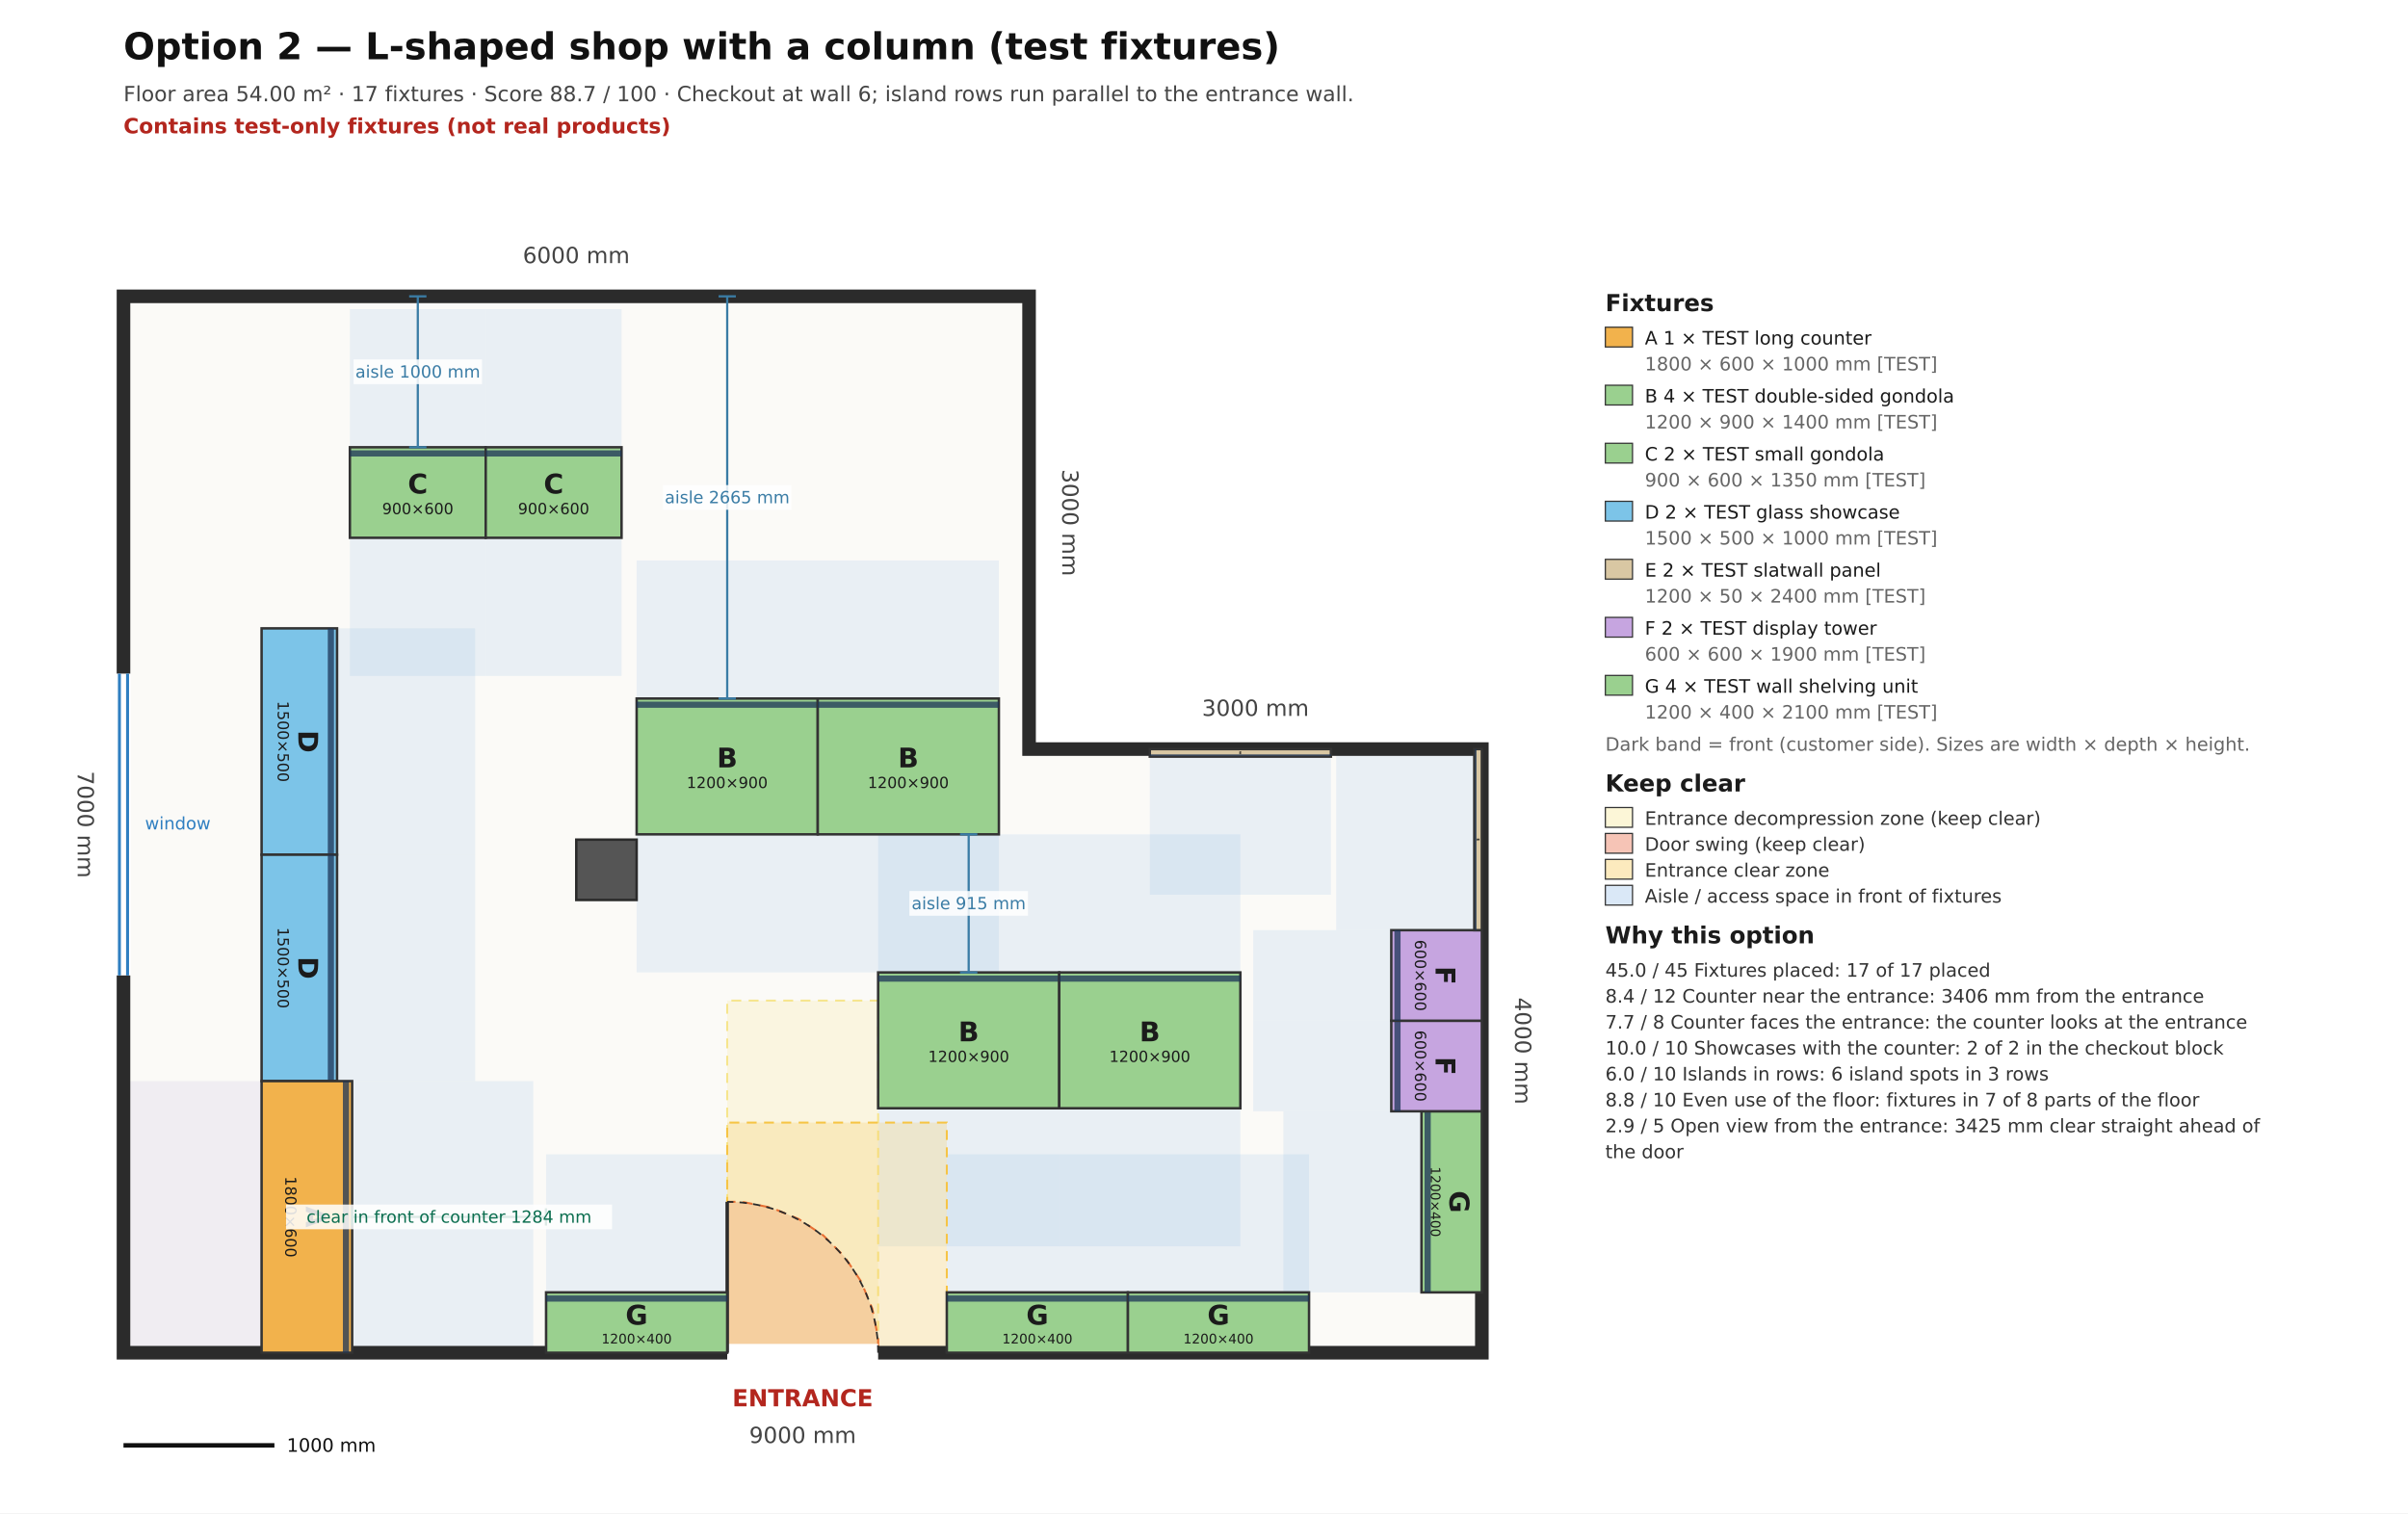
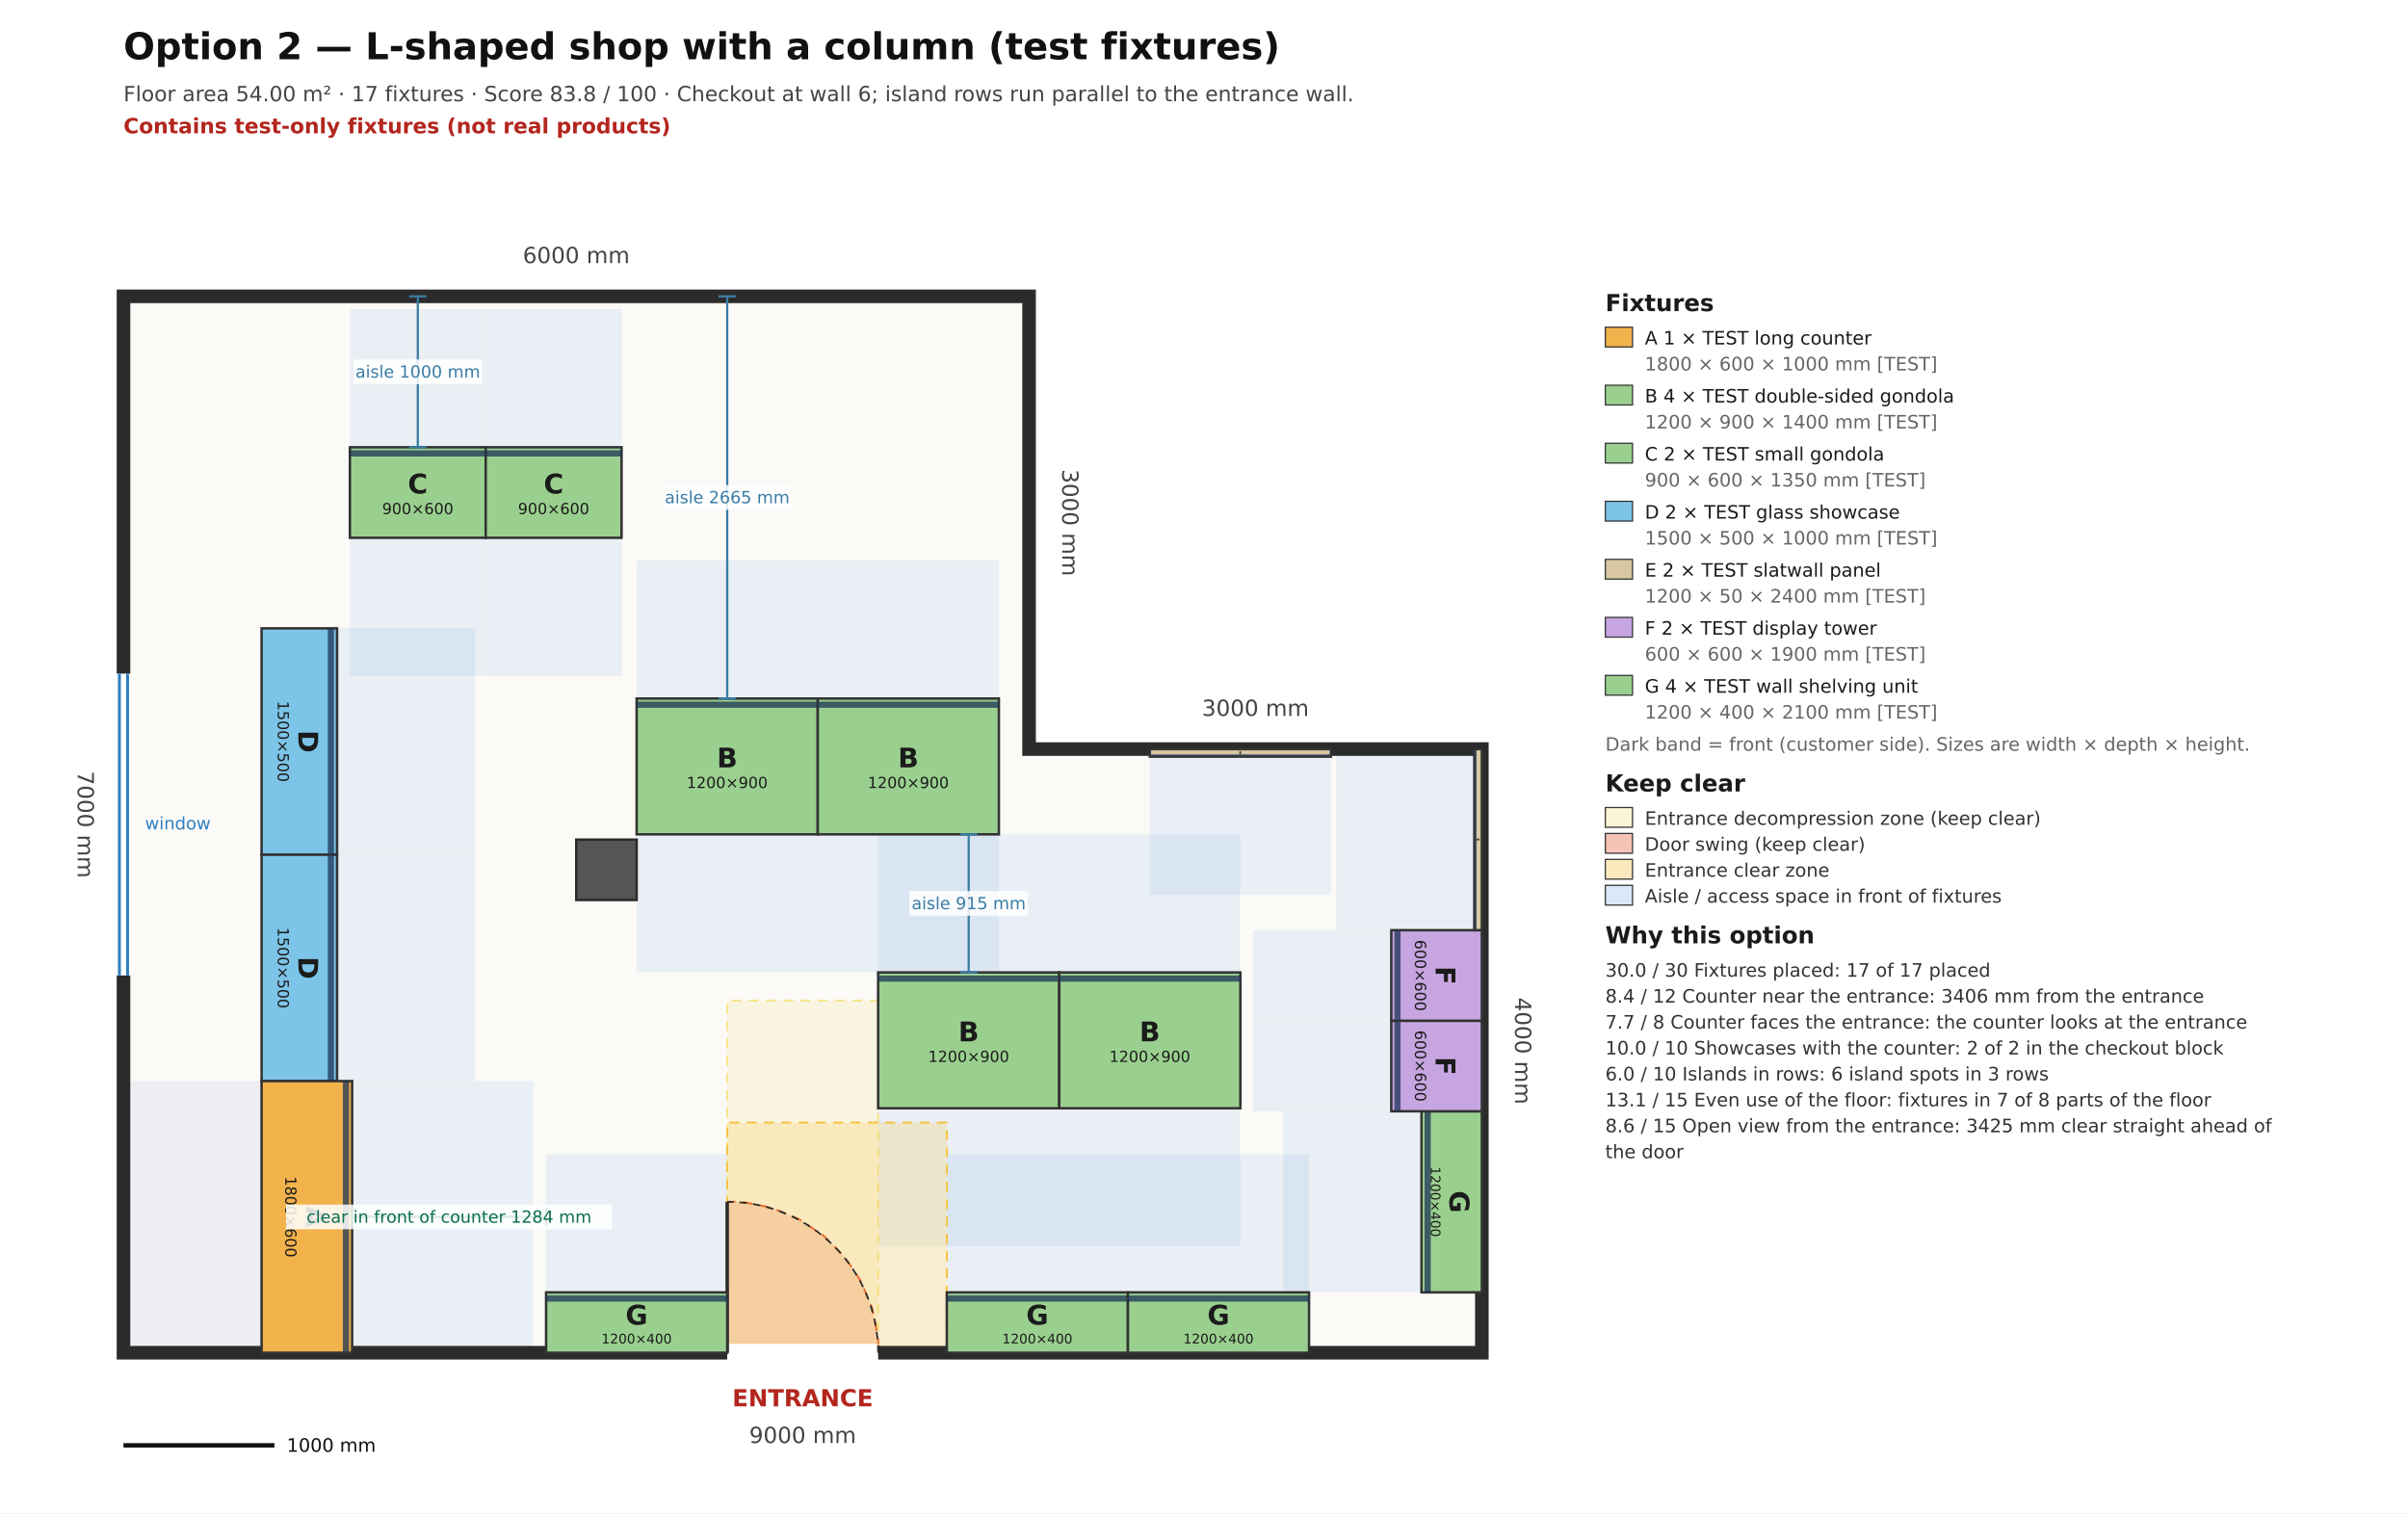
<svg xmlns="http://www.w3.org/2000/svg" viewBox="0 0 15954.5 10027.3" width="15954.5mm" height="10027.3mm" font-family="DejaVu Sans, Arial, sans-serif">
  <rect x="0" y="0" width="15954.5" height="10027.3" fill="#ffffff" />
  <text x="818.2" y="392.7" font-size="245.5" font-weight="bold" fill="#111111">Option 2 — L-shaped shop with a column (test fixtures)</text>
-   <text x="818.2" y="670.9" font-size="139.1" fill="#444444">Floor area 54.00 m²  ·  17 fixtures  ·  Score 88.7 / 100  ·  Checkout at wall 6; island rows run parallel to the entrance wall.</text>
+   <text x="818.2" y="670.9" font-size="139.1" fill="#444444">Floor area 54.00 m²  ·  17 fixtures  ·  Score 83.8 / 100  ·  Checkout at wall 6; island rows run parallel to the entrance wall.</text>
  <text x="818.2" y="883.6" font-size="139.1" font-weight="bold" fill="#b3261e">Contains test-only fixtures (not real products)</text>
  <polygon data-role="room-outline" data-plan-points="0.000,0.000 9000.000,0.000 9000.000,4000.000 6000.000,4000.000 6000.000,7000.000 0.000,7000.000" points="818.182,8963.636 9818.182,8963.636 9818.182,4963.636 6818.182,4963.636 6818.182,1963.636 818.182,1963.636" fill="#fbfaf7" stroke="none" />
  <polygon data-access-zone="f01" points="2233.2,4163.6 2233.2,5663.6 3148.2,5663.6 3148.2,4163.6" fill="#4a90d9" fill-opacity="0.10" stroke="none" />
  <polygon data-access-zone="f02" points="2233.2,5663.6 2233.2,7163.6 3148.2,7163.6 3148.2,5663.6" fill="#4a90d9" fill-opacity="0.10" stroke="none" />
  <polygon data-access-zone="f03" points="2333.2,7163.6 2333.2,8963.6 3533.2,8963.6 3533.2,7163.6" fill="#4a90d9" fill-opacity="0.10" stroke="none" />
  <polygon data-access-zone="f03" points="818.2,7163.6 818.2,8963.6 1733.2,8963.6 1733.2,7163.6" fill="#8e7cc3" fill-opacity="0.10" stroke="none" />
  <polygon data-access-zone="f04" points="3618.2,8563.6 4818.2,8563.6 4818.2,7648.6 3618.2,7648.6" fill="#4a90d9" fill-opacity="0.10" stroke="none" />
  <polygon data-access-zone="f05" points="6273.2,8563.6 7473.2,8563.6 7473.2,7648.6 6273.2,7648.6" fill="#4a90d9" fill-opacity="0.10" stroke="none" />
  <polygon data-access-zone="f06" points="7473.2,8563.6 8673.2,8563.6 8673.2,7648.6 7473.2,7648.6" fill="#4a90d9" fill-opacity="0.10" stroke="none" />
  <polygon data-access-zone="f07" points="9418.2,8563.6 9418.2,7363.6 8503.2,7363.6 8503.2,8563.6" fill="#4a90d9" fill-opacity="0.10" stroke="none" />
  <polygon data-access-zone="f08" points="9218.2,7363.6 9218.2,6763.6 8303.2,6763.6 8303.2,7363.6" fill="#4a90d9" fill-opacity="0.10" stroke="none" />
  <polygon data-access-zone="f09" points="9218.2,6763.6 9218.2,6163.6 8303.2,6163.6 8303.2,6763.6" fill="#4a90d9" fill-opacity="0.10" stroke="none" />
  <polygon data-access-zone="f10" points="9768.2,6163.6 9768.2,4963.6 8853.2,4963.6 8853.2,6163.6" fill="#4a90d9" fill-opacity="0.10" stroke="none" />
  <polygon data-access-zone="f11" points="8818.2,5013.6 7618.2,5013.6 7618.2,5928.6 8818.2,5928.6" fill="#4a90d9" fill-opacity="0.10" stroke="none" />
  <polygon data-access-zone="f12" points="2318.2,2963.6 3218.2,2963.6 3218.2,2048.6 2318.2,2048.6" fill="#4a90d9" fill-opacity="0.10" stroke="none" />
  <polygon data-access-zone="f12" points="2318.2,4478.6 3218.2,4478.6 3218.2,3563.6 2318.2,3563.6" fill="#4a90d9" fill-opacity="0.10" stroke="none" />
  <polygon data-access-zone="f13" points="3218.2,2963.6 4118.2,2963.6 4118.2,2048.6 3218.2,2048.6" fill="#4a90d9" fill-opacity="0.10" stroke="none" />
  <polygon data-access-zone="f13" points="3218.2,4478.6 4118.2,4478.6 4118.2,3563.6 3218.2,3563.6" fill="#4a90d9" fill-opacity="0.10" stroke="none" />
  <polygon data-access-zone="f14" points="4218.2,4628.6 5418.2,4628.6 5418.2,3713.6 4218.2,3713.6" fill="#4a90d9" fill-opacity="0.10" stroke="none" />
  <polygon data-access-zone="f14" points="4218.2,6443.6 5418.2,6443.6 5418.2,5528.6 4218.2,5528.6" fill="#4a90d9" fill-opacity="0.10" stroke="none" />
  <polygon data-access-zone="f15" points="5418.2,4628.6 6618.2,4628.6 6618.2,3713.6 5418.2,3713.6" fill="#4a90d9" fill-opacity="0.10" stroke="none" />
  <polygon data-access-zone="f15" points="5418.2,6443.6 6618.2,6443.6 6618.2,5528.6 5418.2,5528.6" fill="#4a90d9" fill-opacity="0.10" stroke="none" />
  <polygon data-access-zone="f16" points="5818.2,6443.6 7018.2,6443.6 7018.2,5528.6 5818.2,5528.6" fill="#4a90d9" fill-opacity="0.10" stroke="none" />
  <polygon data-access-zone="f16" points="5818.2,8258.6 7018.2,8258.6 7018.2,7343.6 5818.2,7343.6" fill="#4a90d9" fill-opacity="0.10" stroke="none" />
  <polygon data-access-zone="f17" points="7018.2,6443.6 8218.2,6443.6 8218.2,5528.6 7018.2,5528.6" fill="#4a90d9" fill-opacity="0.10" stroke="none" />
  <polygon data-access-zone="f17" points="7018.2,8258.6 8218.2,8258.6 8218.2,7343.6 7018.2,7343.6" fill="#4a90d9" fill-opacity="0.10" stroke="none" />
  <polygon data-zone-id="entrance:decompression" points="4818.2,8963.6 5818.2,8963.6 5818.2,6630.3 4818.2,6630.3" fill="#f6e58d" fill-opacity="0.22" stroke="#f6e58d" stroke-width="13.1" stroke-dasharray="65.5 49.1" />
  <polygon data-zone-id="entrance:door-swing" points="4818.2,8963.6 5818.2,8963.6 5818.2,8865.1 5779.8,8671.9 5704.4,8490.0 5594.9,8326.2 5455.6,8186.9 5291.9,8077.4 5109.9,8002.1 4916.7,7963.6 4818.2,7963.6" fill="#e4572e" fill-opacity="0.22" stroke="#e4572e" stroke-width="13.1" stroke-dasharray="65.5 49.1" />
  <polygon data-zone-id="entrance:entrance-clear" points="4818.2,8963.6 6273.2,8963.6 6273.2,7438.6 4818.2,7438.6" fill="#f6c445" fill-opacity="0.22" stroke="#f6c445" stroke-width="13.1" stroke-dasharray="65.5 49.1" />
  <polygon points="818.2,8963.6 9818.2,8963.6 9818.2,4963.6 6818.2,4963.6 6818.2,1963.6 818.2,1963.6" fill="none" stroke="#2b2b2b" stroke-width="90.0" stroke-linejoin="miter" />
  <polygon data-column-id="column-1" points="3818.2,5963.6 4218.2,5963.6 4218.2,5563.6 3818.2,5563.6" fill="#555555" stroke="#2b2b2b" stroke-width="16.4" />
  <line data-door-id="entrance" x1="4818.2" y1="8963.6" x2="5818.2" y2="8963.6" stroke="#ffffff" stroke-width="117.0" />
  <line x1="4818.2" y1="8963.6" x2="4818.2" y2="7963.6" stroke="#2b2b2b" stroke-width="22.9" />
  <path d="M 5818.2 8963.6 A 1000.0 1000.0 0 0 0 4818.2 7963.6" fill="none" stroke="#2b2b2b" stroke-width="11.5" stroke-dasharray="49.1 40.9" />
  <text x="5318.2" y="9274.5" font-size="155.5" font-weight="bold" fill="#b3261e" text-anchor="middle" dominant-baseline="middle">ENTRANCE</text>
  <line x1="818.2" y1="4463.6" x2="818.2" y2="6463.6" stroke="#ffffff" stroke-width="99.0" />
  <line data-window-id="window-1" x1="791.2" y1="4463.6" x2="791.2" y2="6463.6" stroke="#2f7fc1" stroke-width="19.6" />
  <line data-window-id="window-1" x1="845.2" y1="4463.6" x2="845.2" y2="6463.6" stroke="#2f7fc1" stroke-width="19.6" />
  <text x="1178.2" y="5463.6" font-size="114.5" fill="#2f7fc1" text-anchor="middle" dominant-baseline="middle">window</text>
  <text data-wall-index="0" data-length-um="9000000" x="5318.2" y="9520.0" font-size="147.3" fill="#444444" text-anchor="middle" dominant-baseline="middle" transform="rotate(0.0 5318.2 9520.0)">9000 mm</text>
  <text data-wall-index="1" data-length-um="4000000" x="10080.0" y="6963.6" font-size="147.3" fill="#444444" text-anchor="middle" dominant-baseline="middle" transform="rotate(90.0 10080.0 6963.6)">4000 mm</text>
  <text data-wall-index="2" data-length-um="3000000" x="8318.2" y="4701.8" font-size="147.3" fill="#444444" text-anchor="middle" dominant-baseline="middle" transform="rotate(0.0 8318.2 4701.8)">3000 mm</text>
  <text data-wall-index="3" data-length-um="3000000" x="7080.0" y="3463.6" font-size="147.3" fill="#444444" text-anchor="middle" dominant-baseline="middle" transform="rotate(90.0 7080.0 3463.6)">3000 mm</text>
  <text data-wall-index="4" data-length-um="6000000" x="3818.2" y="1701.8" font-size="147.3" fill="#444444" text-anchor="middle" dominant-baseline="middle" transform="rotate(0.0 3818.2 1701.8)">6000 mm</text>
  <text data-wall-index="5" data-length-um="7000000" x="556.4" y="5463.6" font-size="147.3" fill="#444444" text-anchor="middle" dominant-baseline="middle" transform="rotate(90.0 556.4 5463.6)">7000 mm</text>
  <polygon data-placement-id="f01" data-product-id="test-showcase" data-width-um="1500000" data-depth-um="500000" data-plan-points="915.000,4800.000 915.000,3300.000 1415.000,3300.000 1415.000,4800.000" points="1733.182,4163.636 1733.182,5663.636 2233.182,5663.636 2233.182,4163.636" fill="#7cc4e8" stroke="#333333" stroke-width="16.4" />
  <line x1="2192.3" y1="4163.6" x2="2192.3" y2="5663.6" stroke="#1d3557" stroke-width="40.9" stroke-opacity="0.75" />
  <text data-label-for="f01" x="1983.2" y="4857.8" font-size="180.0" font-weight="bold" fill="#1b1b1b" text-anchor="middle" dominant-baseline="central" transform="rotate(90.0 1983.2 4913.6)">D</text>
  <text x="1983.2" y="5021.6" font-size="101.5" fill="#1b1b1b" text-anchor="middle" dominant-baseline="central" transform="rotate(90.0 1983.2 4913.6)">1500×500</text>
  <polygon data-placement-id="f02" data-product-id="test-showcase" data-width-um="1500000" data-depth-um="500000" data-plan-points="915.000,3300.000 915.000,1800.000 1415.000,1800.000 1415.000,3300.000" points="1733.182,5663.636 1733.182,7163.636 2233.182,7163.636 2233.182,5663.636" fill="#7cc4e8" stroke="#333333" stroke-width="16.4" />
  <line x1="2192.3" y1="5663.6" x2="2192.3" y2="7163.6" stroke="#1d3557" stroke-width="40.9" stroke-opacity="0.75" />
  <text data-label-for="f02" x="1983.2" y="6357.8" font-size="180.0" font-weight="bold" fill="#1b1b1b" text-anchor="middle" dominant-baseline="central" transform="rotate(90.0 1983.2 6413.6)">D</text>
  <text x="1983.2" y="6521.6" font-size="101.5" fill="#1b1b1b" text-anchor="middle" dominant-baseline="central" transform="rotate(90.0 1983.2 6413.6)">1500×500</text>
  <polygon data-placement-id="f03" data-product-id="test-counter-long" data-width-um="1800000" data-depth-um="600000" data-plan-points="915.000,1800.000 915.000,0.000 1515.000,0.000 1515.000,1800.000" points="1733.182,7163.636 1733.182,8963.636 2333.182,8963.636 2333.182,7163.636" fill="#f2b24c" stroke="#333333" stroke-width="16.4" />
  <line x1="2292.3" y1="7163.6" x2="2292.3" y2="8963.6" stroke="#1d3557" stroke-width="40.9" stroke-opacity="0.75" />
  <text data-label-for="f03" x="2033.2" y="8007.8" font-size="180.0" font-weight="bold" fill="#1b1b1b" text-anchor="middle" dominant-baseline="central" transform="rotate(90.0 2033.2 8063.6)">A</text>
  <text x="2033.2" y="8171.6" font-size="101.5" fill="#1b1b1b" text-anchor="middle" dominant-baseline="central" transform="rotate(90.0 2033.2 8063.6)">1800×600</text>
  <polygon data-placement-id="f04" data-product-id="test-wall-shelf" data-width-um="1200000" data-depth-um="400000" data-plan-points="2799.998,0.000 3999.998,0.000 3999.998,400.000 2799.998,400.000" points="3618.180,8963.636 4818.180,8963.636 4818.180,8563.636 3618.180,8563.636" fill="#9ad08f" stroke="#333333" stroke-width="16.4" />
  <line x1="3618.2" y1="8604.5" x2="4818.2" y2="8604.5" stroke="#1d3557" stroke-width="40.9" stroke-opacity="0.75" />
  <text data-label-for="f04" x="4218.2" y="8715.2" font-size="180.0" font-weight="bold" fill="#1b1b1b" text-anchor="middle" dominant-baseline="central" transform="rotate(0.0 4218.2 8763.6)">G</text>
  <text x="4218.2" y="8871.6" font-size="88.0" fill="#1b1b1b" text-anchor="middle" dominant-baseline="central" transform="rotate(0.0 4218.2 8763.6)">1200×400</text>
  <polygon data-placement-id="f05" data-product-id="test-wall-shelf" data-width-um="1200000" data-depth-um="400000" data-plan-points="5455.000,0.000 6655.000,0.000 6655.000,400.000 5455.000,400.000" points="6273.182,8963.636 7473.182,8963.636 7473.182,8563.636 6273.182,8563.636" fill="#9ad08f" stroke="#333333" stroke-width="16.4" />
  <line x1="6273.2" y1="8604.5" x2="7473.2" y2="8604.5" stroke="#1d3557" stroke-width="40.9" stroke-opacity="0.75" />
  <text data-label-for="f05" x="6873.2" y="8715.2" font-size="180.0" font-weight="bold" fill="#1b1b1b" text-anchor="middle" dominant-baseline="central" transform="rotate(0.0 6873.2 8763.6)">G</text>
  <text x="6873.2" y="8871.6" font-size="88.0" fill="#1b1b1b" text-anchor="middle" dominant-baseline="central" transform="rotate(0.0 6873.2 8763.6)">1200×400</text>
  <polygon data-placement-id="f06" data-product-id="test-wall-shelf" data-width-um="1200000" data-depth-um="400000" data-plan-points="6655.000,0.000 7855.000,0.000 7855.000,400.000 6655.000,400.000" points="7473.182,8963.636 8673.182,8963.636 8673.182,8563.636 7473.182,8563.636" fill="#9ad08f" stroke="#333333" stroke-width="16.4" />
  <line x1="7473.2" y1="8604.5" x2="8673.2" y2="8604.5" stroke="#1d3557" stroke-width="40.9" stroke-opacity="0.75" />
  <text data-label-for="f06" x="8073.2" y="8715.2" font-size="180.0" font-weight="bold" fill="#1b1b1b" text-anchor="middle" dominant-baseline="central" transform="rotate(0.0 8073.2 8763.6)">G</text>
  <text x="8073.2" y="8871.6" font-size="88.0" fill="#1b1b1b" text-anchor="middle" dominant-baseline="central" transform="rotate(0.0 8073.2 8763.6)">1200×400</text>
  <polygon data-placement-id="f07" data-product-id="test-wall-shelf" data-width-um="1200000" data-depth-um="400000" data-plan-points="9000.000,400.000 9000.000,1600.000 8600.000,1600.000 8600.000,400.000" points="9818.182,8563.636 9818.182,7363.636 9418.182,7363.636 9418.182,8563.636" fill="#9ad08f" stroke="#333333" stroke-width="16.4" />
  <line x1="9459.1" y1="8563.6" x2="9459.1" y2="7363.6" stroke="#1d3557" stroke-width="40.9" stroke-opacity="0.75" />
  <text data-label-for="f07" x="9618.2" y="7915.2" font-size="180.0" font-weight="bold" fill="#1b1b1b" text-anchor="middle" dominant-baseline="central" transform="rotate(90.0 9618.2 7963.6)">G</text>
  <text x="9618.2" y="8071.6" font-size="88.0" fill="#1b1b1b" text-anchor="middle" dominant-baseline="central" transform="rotate(90.0 9618.2 7963.6)">1200×400</text>
  <polygon data-placement-id="f08" data-product-id="test-tower" data-width-um="600000" data-depth-um="600000" data-plan-points="9000.000,1600.000 9000.000,2200.000 8400.000,2200.000 8400.000,1600.000" points="9818.182,7363.636 9818.182,6763.636 9218.182,6763.636 9218.182,7363.636" fill="#c6a5e0" stroke="#333333" stroke-width="16.4" />
  <line x1="9259.1" y1="7363.6" x2="9259.1" y2="6763.6" stroke="#1d3557" stroke-width="40.9" stroke-opacity="0.75" />
  <text data-label-for="f08" x="9518.2" y="7007.8" font-size="180.0" font-weight="bold" fill="#1b1b1b" text-anchor="middle" dominant-baseline="central" transform="rotate(90.0 9518.2 7063.6)">F</text>
  <text x="9518.2" y="7171.6" font-size="101.5" fill="#1b1b1b" text-anchor="middle" dominant-baseline="central" transform="rotate(90.0 9518.2 7063.6)">600×600</text>
  <polygon data-placement-id="f09" data-product-id="test-tower" data-width-um="600000" data-depth-um="600000" data-plan-points="9000.000,2200.000 9000.000,2800.000 8400.000,2800.000 8400.000,2200.000" points="9818.182,6763.636 9818.182,6163.636 9218.182,6163.636 9218.182,6763.636" fill="#c6a5e0" stroke="#333333" stroke-width="16.4" />
  <line x1="9259.1" y1="6763.6" x2="9259.1" y2="6163.6" stroke="#1d3557" stroke-width="40.9" stroke-opacity="0.75" />
  <text data-label-for="f09" x="9518.2" y="6407.8" font-size="180.0" font-weight="bold" fill="#1b1b1b" text-anchor="middle" dominant-baseline="central" transform="rotate(90.0 9518.2 6463.6)">F</text>
  <text x="9518.2" y="6571.6" font-size="101.5" fill="#1b1b1b" text-anchor="middle" dominant-baseline="central" transform="rotate(90.0 9518.2 6463.6)">600×600</text>
  <polygon data-placement-id="f10" data-product-id="test-slatwall-panel" data-width-um="1200000" data-depth-um="50000" data-plan-points="9000.000,2800.000 9000.000,4000.000 8950.000,4000.000 8950.000,2800.000" points="9818.182,6163.636 9818.182,4963.636 9768.182,4963.636 9768.182,6163.636" fill="#d9c7a3" stroke="#333333" stroke-width="16.4" />
  <line x1="9778.2" y1="6163.6" x2="9778.2" y2="4963.6" stroke="#1d3557" stroke-width="10.0" stroke-opacity="0.75" />
  <text data-label-for="f10" x="9793.2" y="5563.6" font-size="25.0" font-weight="bold" fill="#1b1b1b" text-anchor="middle" dominant-baseline="central" transform="rotate(90.0 9793.2 5563.6)">E</text>
  <polygon data-placement-id="f11" data-product-id="test-slatwall-panel" data-width-um="1200000" data-depth-um="50000" data-plan-points="8000.000,4000.000 6800.000,4000.000 6800.000,3950.000 8000.000,3950.000" points="8818.182,4963.636 7618.182,4963.636 7618.182,5013.636 8818.182,5013.636" fill="#d9c7a3" stroke="#333333" stroke-width="16.4" />
  <line x1="8818.2" y1="5003.6" x2="7618.2" y2="5003.6" stroke="#1d3557" stroke-width="10.0" stroke-opacity="0.75" />
  <text data-label-for="f11" x="8218.2" y="4988.6" font-size="25.0" font-weight="bold" fill="#1b1b1b" text-anchor="middle" dominant-baseline="central" transform="rotate(0.0 8218.2 4988.6)">E</text>
  <polygon data-placement-id="f12" data-product-id="test-gondola-small" data-width-um="900000" data-depth-um="600000" data-plan-points="1500.000,5400.000 2400.000,5400.000 2400.000,6000.000 1500.000,6000.000" points="2318.182,3563.636 3218.182,3563.636 3218.182,2963.636 2318.182,2963.636" fill="#9ad08f" stroke="#333333" stroke-width="16.4" />
  <line x1="2318.2" y1="3004.5" x2="3218.2" y2="3004.5" stroke="#1d3557" stroke-width="40.9" stroke-opacity="0.75" />
  <text data-label-for="f12" x="2768.2" y="3207.8" font-size="180.0" font-weight="bold" fill="#1b1b1b" text-anchor="middle" dominant-baseline="central" transform="rotate(0.0 2768.2 3263.6)">C</text>
  <text x="2768.2" y="3371.6" font-size="101.5" fill="#1b1b1b" text-anchor="middle" dominant-baseline="central" transform="rotate(0.0 2768.2 3263.6)">900×600</text>
  <polygon data-placement-id="f13" data-product-id="test-gondola-small" data-width-um="900000" data-depth-um="600000" data-plan-points="2400.000,5400.000 3300.000,5400.000 3300.000,6000.000 2400.000,6000.000" points="3218.182,3563.636 4118.182,3563.636 4118.182,2963.636 3218.182,2963.636" fill="#9ad08f" stroke="#333333" stroke-width="16.4" />
  <line x1="3218.2" y1="3004.5" x2="4118.2" y2="3004.5" stroke="#1d3557" stroke-width="40.9" stroke-opacity="0.75" />
  <text data-label-for="f13" x="3668.2" y="3207.8" font-size="180.0" font-weight="bold" fill="#1b1b1b" text-anchor="middle" dominant-baseline="central" transform="rotate(0.0 3668.2 3263.6)">C</text>
  <text x="3668.2" y="3371.6" font-size="101.5" fill="#1b1b1b" text-anchor="middle" dominant-baseline="central" transform="rotate(0.0 3668.2 3263.6)">900×600</text>
  <polygon data-placement-id="f14" data-product-id="test-gondola-double" data-width-um="1200000" data-depth-um="900000" data-plan-points="3400.000,3435.000 4600.000,3435.000 4600.000,4335.000 3400.000,4335.000" points="4218.182,5528.636 5418.182,5528.636 5418.182,4628.636 4218.182,4628.636" fill="#9ad08f" stroke="#333333" stroke-width="16.4" />
  <line x1="4218.2" y1="4669.5" x2="5418.2" y2="4669.5" stroke="#1d3557" stroke-width="40.9" stroke-opacity="0.75" />
  <text data-label-for="f14" x="4818.2" y="5022.8" font-size="180.0" font-weight="bold" fill="#1b1b1b" text-anchor="middle" dominant-baseline="central" transform="rotate(0.0 4818.2 5078.6)">B</text>
  <text x="4818.2" y="5186.6" font-size="101.5" fill="#1b1b1b" text-anchor="middle" dominant-baseline="central" transform="rotate(0.0 4818.2 5078.6)">1200×900</text>
  <polygon data-placement-id="f15" data-product-id="test-gondola-double" data-width-um="1200000" data-depth-um="900000" data-plan-points="4600.000,3435.000 5800.000,3435.000 5800.000,4335.000 4600.000,4335.000" points="5418.182,5528.636 6618.182,5528.636 6618.182,4628.636 5418.182,4628.636" fill="#9ad08f" stroke="#333333" stroke-width="16.4" />
  <line x1="5418.2" y1="4669.5" x2="6618.2" y2="4669.5" stroke="#1d3557" stroke-width="40.9" stroke-opacity="0.75" />
  <text data-label-for="f15" x="6018.2" y="5022.8" font-size="180.0" font-weight="bold" fill="#1b1b1b" text-anchor="middle" dominant-baseline="central" transform="rotate(0.0 6018.2 5078.6)">B</text>
  <text x="6018.2" y="5186.6" font-size="101.5" fill="#1b1b1b" text-anchor="middle" dominant-baseline="central" transform="rotate(0.0 6018.2 5078.6)">1200×900</text>
  <polygon data-placement-id="f16" data-product-id="test-gondola-double" data-width-um="1200000" data-depth-um="900000" data-plan-points="5000.000,1620.000 6200.000,1620.000 6200.000,2520.000 5000.000,2520.000" points="5818.182,7343.636 7018.182,7343.636 7018.182,6443.636 5818.182,6443.636" fill="#9ad08f" stroke="#333333" stroke-width="16.4" />
  <line x1="5818.2" y1="6484.5" x2="7018.2" y2="6484.5" stroke="#1d3557" stroke-width="40.9" stroke-opacity="0.75" />
  <text data-label-for="f16" x="6418.2" y="6837.8" font-size="180.0" font-weight="bold" fill="#1b1b1b" text-anchor="middle" dominant-baseline="central" transform="rotate(0.0 6418.2 6893.6)">B</text>
  <text x="6418.2" y="7001.6" font-size="101.5" fill="#1b1b1b" text-anchor="middle" dominant-baseline="central" transform="rotate(0.0 6418.2 6893.6)">1200×900</text>
  <polygon data-placement-id="f17" data-product-id="test-gondola-double" data-width-um="1200000" data-depth-um="900000" data-plan-points="6200.000,1620.000 7400.000,1620.000 7400.000,2520.000 6200.000,2520.000" points="7018.182,7343.636 8218.182,7343.636 8218.182,6443.636 7018.182,6443.636" fill="#9ad08f" stroke="#333333" stroke-width="16.4" />
  <line x1="7018.2" y1="6484.5" x2="8218.2" y2="6484.5" stroke="#1d3557" stroke-width="40.9" stroke-opacity="0.75" />
  <text data-label-for="f17" x="7618.2" y="6837.8" font-size="180.0" font-weight="bold" fill="#1b1b1b" text-anchor="middle" dominant-baseline="central" transform="rotate(0.0 7618.2 6893.6)">B</text>
  <text x="7618.2" y="7001.6" font-size="101.5" fill="#1b1b1b" text-anchor="middle" dominant-baseline="central" transform="rotate(0.0 7618.2 6893.6)">1200×900</text>
  <line data-aisle="main" data-width-um="1284000" x1="2333.2" y1="8063.6" x2="3617.2" y2="8063.6" stroke="#0b6e4f" stroke-width="14.7" />
  <line x1="2333.2" y1="8006.4" x2="2333.2" y2="8120.9" stroke="#0b6e4f" stroke-width="14.7" />
  <line x1="3617.2" y1="8006.4" x2="3617.2" y2="8120.9" stroke="#0b6e4f" stroke-width="14.7" />
  <rect x="1895.2" y="7981.8" width="2160.0" height="163.6" fill="#ffffff" fill-opacity="0.85" />
  <text x="2975.2" y="8063.6" font-size="111.3" fill="#0b6e4f" text-anchor="middle" dominant-baseline="central">clear in front of counter 1284 mm</text>
  <line data-aisle="secondary" data-width-um="1000000" x1="2768.2" y1="2963.6" x2="2768.2" y2="1963.6" stroke="#3a7ca5" stroke-width="14.7" />
  <line x1="2710.9" y1="2963.6" x2="2825.5" y2="2963.6" stroke="#3a7ca5" stroke-width="14.7" />
  <line x1="2710.9" y1="1963.6" x2="2825.5" y2="1963.6" stroke="#3a7ca5" stroke-width="14.7" />
  <rect x="2342.7" y="2381.8" width="850.9" height="163.6" fill="#ffffff" fill-opacity="0.85" />
  <text x="2768.2" y="2463.6" font-size="111.3" fill="#3a7ca5" text-anchor="middle" dominant-baseline="central">aisle 1000 mm</text>
  <line data-aisle="secondary" data-width-um="2665000" x1="4818.2" y1="4628.6" x2="4818.2" y2="1963.6" stroke="#3a7ca5" stroke-width="14.7" />
  <line x1="4760.9" y1="4628.6" x2="4875.5" y2="4628.6" stroke="#3a7ca5" stroke-width="14.7" />
  <line x1="4760.9" y1="1963.6" x2="4875.5" y2="1963.6" stroke="#3a7ca5" stroke-width="14.7" />
  <rect x="4392.7" y="3214.3" width="850.9" height="163.6" fill="#ffffff" fill-opacity="0.85" />
  <text x="4818.2" y="3296.1" font-size="111.3" fill="#3a7ca5" text-anchor="middle" dominant-baseline="central">aisle 2665 mm</text>
  <line data-aisle="secondary" data-width-um="915000" x1="6418.2" y1="6443.6" x2="6418.2" y2="5528.6" stroke="#3a7ca5" stroke-width="14.7" />
  <line x1="6360.9" y1="6443.6" x2="6475.5" y2="6443.6" stroke="#3a7ca5" stroke-width="14.7" />
  <line x1="6360.9" y1="5528.6" x2="6475.5" y2="5528.6" stroke="#3a7ca5" stroke-width="14.7" />
  <rect x="6025.5" y="5904.3" width="785.5" height="163.6" fill="#ffffff" fill-opacity="0.85" />
  <text x="6418.2" y="5986.1" font-size="111.3" fill="#3a7ca5" text-anchor="middle" dominant-baseline="central">aisle 915 mm</text>
  <line x1="818.2" y1="9577.3" x2="1818.2" y2="9577.3" stroke="#111111" stroke-width="29.5" />
  <text x="1900.0" y="9577.3" font-size="122.7" fill="#111111" dominant-baseline="central">1000 mm</text>
  <text x="10636.4" y="2061.8" font-size="155.5" font-weight="bold" fill="#1b1b1b">Fixtures</text>
  <rect x="10636.4" y="2168.2" width="180.0" height="130.9" fill="#f2b24c" fill-opacity="1" stroke="#333333" stroke-width="8.2" />
  <text x="10898.2" y="2282.7" font-size="122.7" fill="#1b1b1b">A 1 × TEST long counter</text>
  <text x="10898.2" y="2454.5" font-size="122.7" fill="#666666">1800 × 600 × 1000 mm [TEST]</text>
  <rect x="10636.4" y="2552.7" width="180.0" height="130.9" fill="#9ad08f" fill-opacity="1" stroke="#333333" stroke-width="8.2" />
  <text x="10898.2" y="2667.3" font-size="122.7" fill="#1b1b1b">B 4 × TEST double-sided gondola</text>
  <text x="10898.2" y="2839.1" font-size="122.7" fill="#666666">1200 × 900 × 1400 mm [TEST]</text>
  <rect x="10636.4" y="2937.3" width="180.0" height="130.9" fill="#9ad08f" fill-opacity="1" stroke="#333333" stroke-width="8.2" />
  <text x="10898.2" y="3051.8" font-size="122.7" fill="#1b1b1b">C 2 × TEST small gondola</text>
  <text x="10898.2" y="3223.6" font-size="122.7" fill="#666666">900 × 600 × 1350 mm [TEST]</text>
  <rect x="10636.4" y="3321.8" width="180.0" height="130.9" fill="#7cc4e8" fill-opacity="1" stroke="#333333" stroke-width="8.2" />
  <text x="10898.2" y="3436.4" font-size="122.7" fill="#1b1b1b">D 2 × TEST glass showcase</text>
  <text x="10898.2" y="3608.2" font-size="122.7" fill="#666666">1500 × 500 × 1000 mm [TEST]</text>
  <rect x="10636.4" y="3706.4" width="180.0" height="130.9" fill="#d9c7a3" fill-opacity="1" stroke="#333333" stroke-width="8.2" />
  <text x="10898.2" y="3820.9" font-size="122.7" fill="#1b1b1b">E 2 × TEST slatwall panel</text>
  <text x="10898.2" y="3992.7" font-size="122.7" fill="#666666">1200 × 50 × 2400 mm [TEST]</text>
  <rect x="10636.4" y="4090.9" width="180.0" height="130.9" fill="#c6a5e0" fill-opacity="1" stroke="#333333" stroke-width="8.2" />
  <text x="10898.2" y="4205.5" font-size="122.7" fill="#1b1b1b">F 2 × TEST display tower</text>
  <text x="10898.2" y="4377.3" font-size="122.7" fill="#666666">600 × 600 × 1900 mm [TEST]</text>
  <rect x="10636.4" y="4475.5" width="180.0" height="130.9" fill="#9ad08f" fill-opacity="1" stroke="#333333" stroke-width="8.2" />
  <text x="10898.2" y="4590.0" font-size="122.7" fill="#1b1b1b">G 4 × TEST wall shelving unit</text>
  <text x="10898.2" y="4761.8" font-size="122.7" fill="#666666">1200 × 400 × 2100 mm [TEST]</text>
  <text x="10636.4" y="4974.5" font-size="122.7" fill="#666666">Dark band = front (customer side). Sizes are width × depth × height.</text>
  <text x="10636.4" y="5244.5" font-size="155.5" font-weight="bold" fill="#1b1b1b">Keep clear</text>
  <rect x="10636.4" y="5350.9" width="180.0" height="130.9" fill="#f6e58d" fill-opacity="0.35" stroke="#333333" stroke-width="8.2" />
  <text x="10898.2" y="5465.5" font-size="122.7" fill="#333333">Entrance decompression zone (keep clear)</text>
  <rect x="10636.4" y="5522.7" width="180.0" height="130.9" fill="#e4572e" fill-opacity="0.35" stroke="#333333" stroke-width="8.2" />
  <text x="10898.2" y="5637.3" font-size="122.7" fill="#333333">Door swing (keep clear)</text>
  <rect x="10636.4" y="5694.5" width="180.0" height="130.9" fill="#f6c445" fill-opacity="0.35" stroke="#333333" stroke-width="8.2" />
  <text x="10898.2" y="5809.1" font-size="122.7" fill="#333333">Entrance clear zone</text>
  <rect x="10636.4" y="5866.4" width="180.0" height="130.9" fill="#4a90d9" fill-opacity="0.2" stroke="#333333" stroke-width="8.2" />
  <text x="10898.2" y="5980.9" font-size="122.7" fill="#333333">Aisle / access space in front of fixtures</text>
  <text x="10636.4" y="6250.9" font-size="155.5" font-weight="bold" fill="#1b1b1b">Why this option</text>
-   <text x="10636.4" y="6471.8" font-size="122.7" fill="#333333">45.0 / 45 Fixtures placed: 17 of 17 placed</text>
+   <text x="10636.4" y="6471.8" font-size="122.7" fill="#333333">30.0 / 30 Fixtures placed: 17 of 17 placed</text>
  <text x="10636.4" y="6643.6" font-size="122.7" fill="#333333">8.4 / 12 Counter near the entrance: 3406 mm from the entrance</text>
  <text x="10636.4" y="6815.5" font-size="122.7" fill="#333333">7.7 / 8 Counter faces the entrance: the counter looks at the entrance</text>
  <text x="10636.4" y="6987.3" font-size="122.7" fill="#333333">10.0 / 10 Showcases with the counter: 2 of 2 in the checkout block</text>
  <text x="10636.4" y="7159.1" font-size="122.7" fill="#333333">6.0 / 10 Islands in rows: 6 island spots in 3 rows</text>
-   <text x="10636.4" y="7330.9" font-size="122.7" fill="#333333">8.8 / 10 Even use of the floor: fixtures in 7 of 8 parts of the floor</text>
-   <text x="10636.4" y="7502.7" font-size="122.7" fill="#333333">2.9 / 5 Open view from the entrance: 3425 mm clear straight ahead of</text>
+   <text x="10636.4" y="7330.9" font-size="122.7" fill="#333333">13.1 / 15 Even use of the floor: fixtures in 7 of 8 parts of the floor</text>
+   <text x="10636.4" y="7502.7" font-size="122.7" fill="#333333">8.6 / 15 Open view from the entrance: 3425 mm clear straight ahead of</text>
  <text x="10636.4" y="7674.5" font-size="122.7" fill="#333333">the door</text>
</svg>
